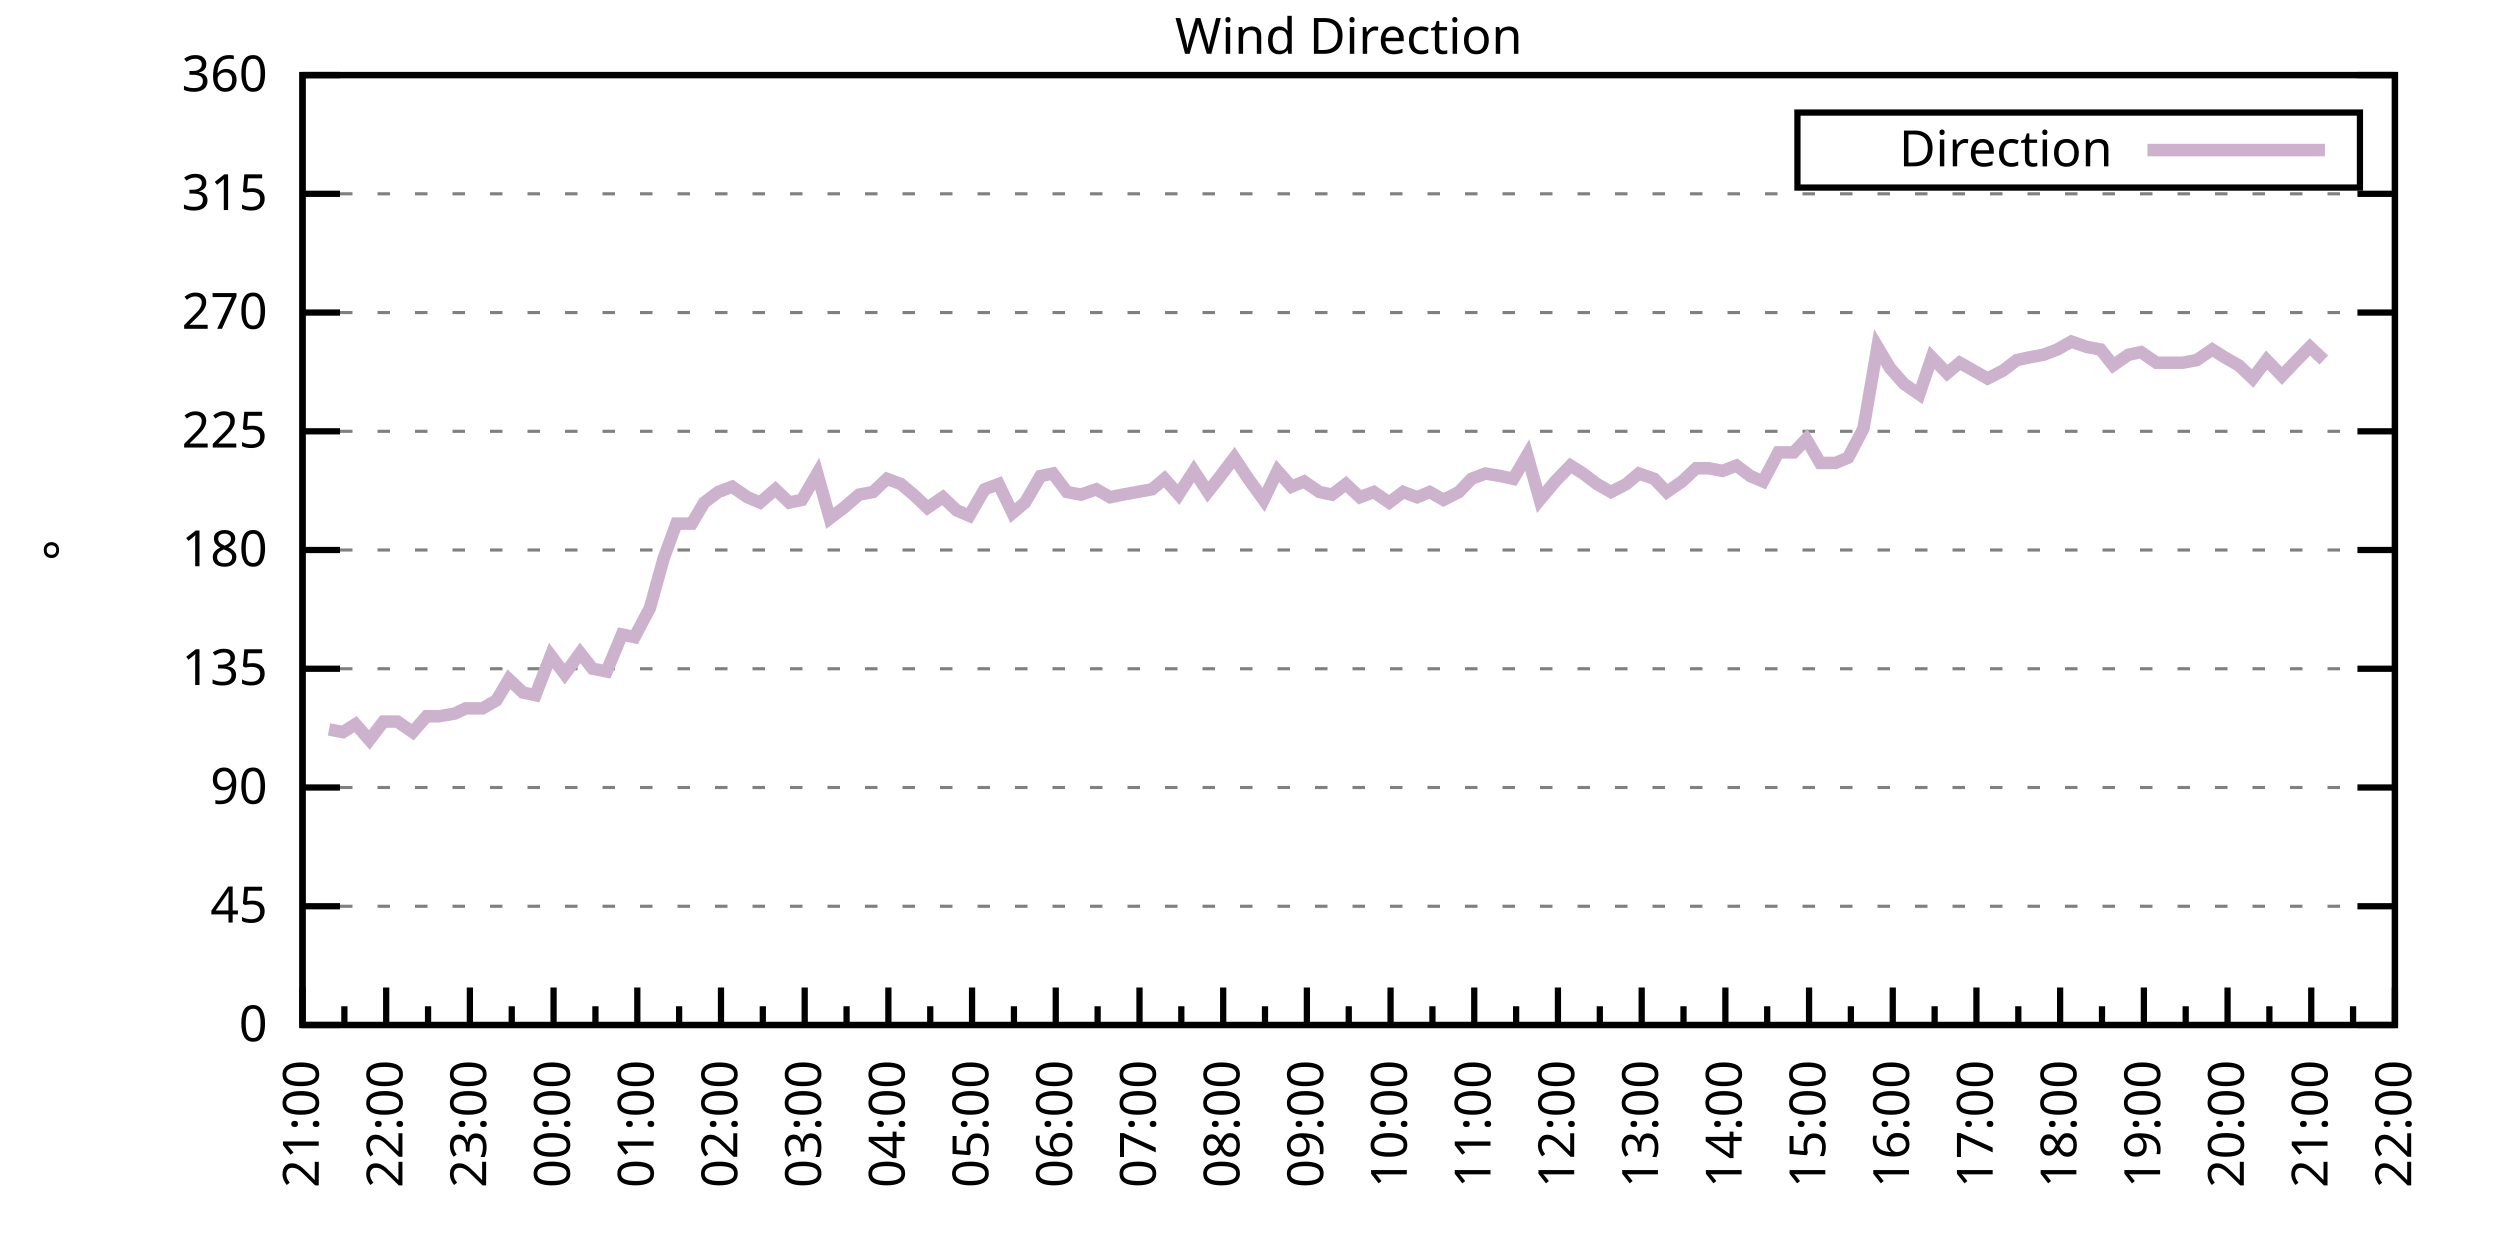
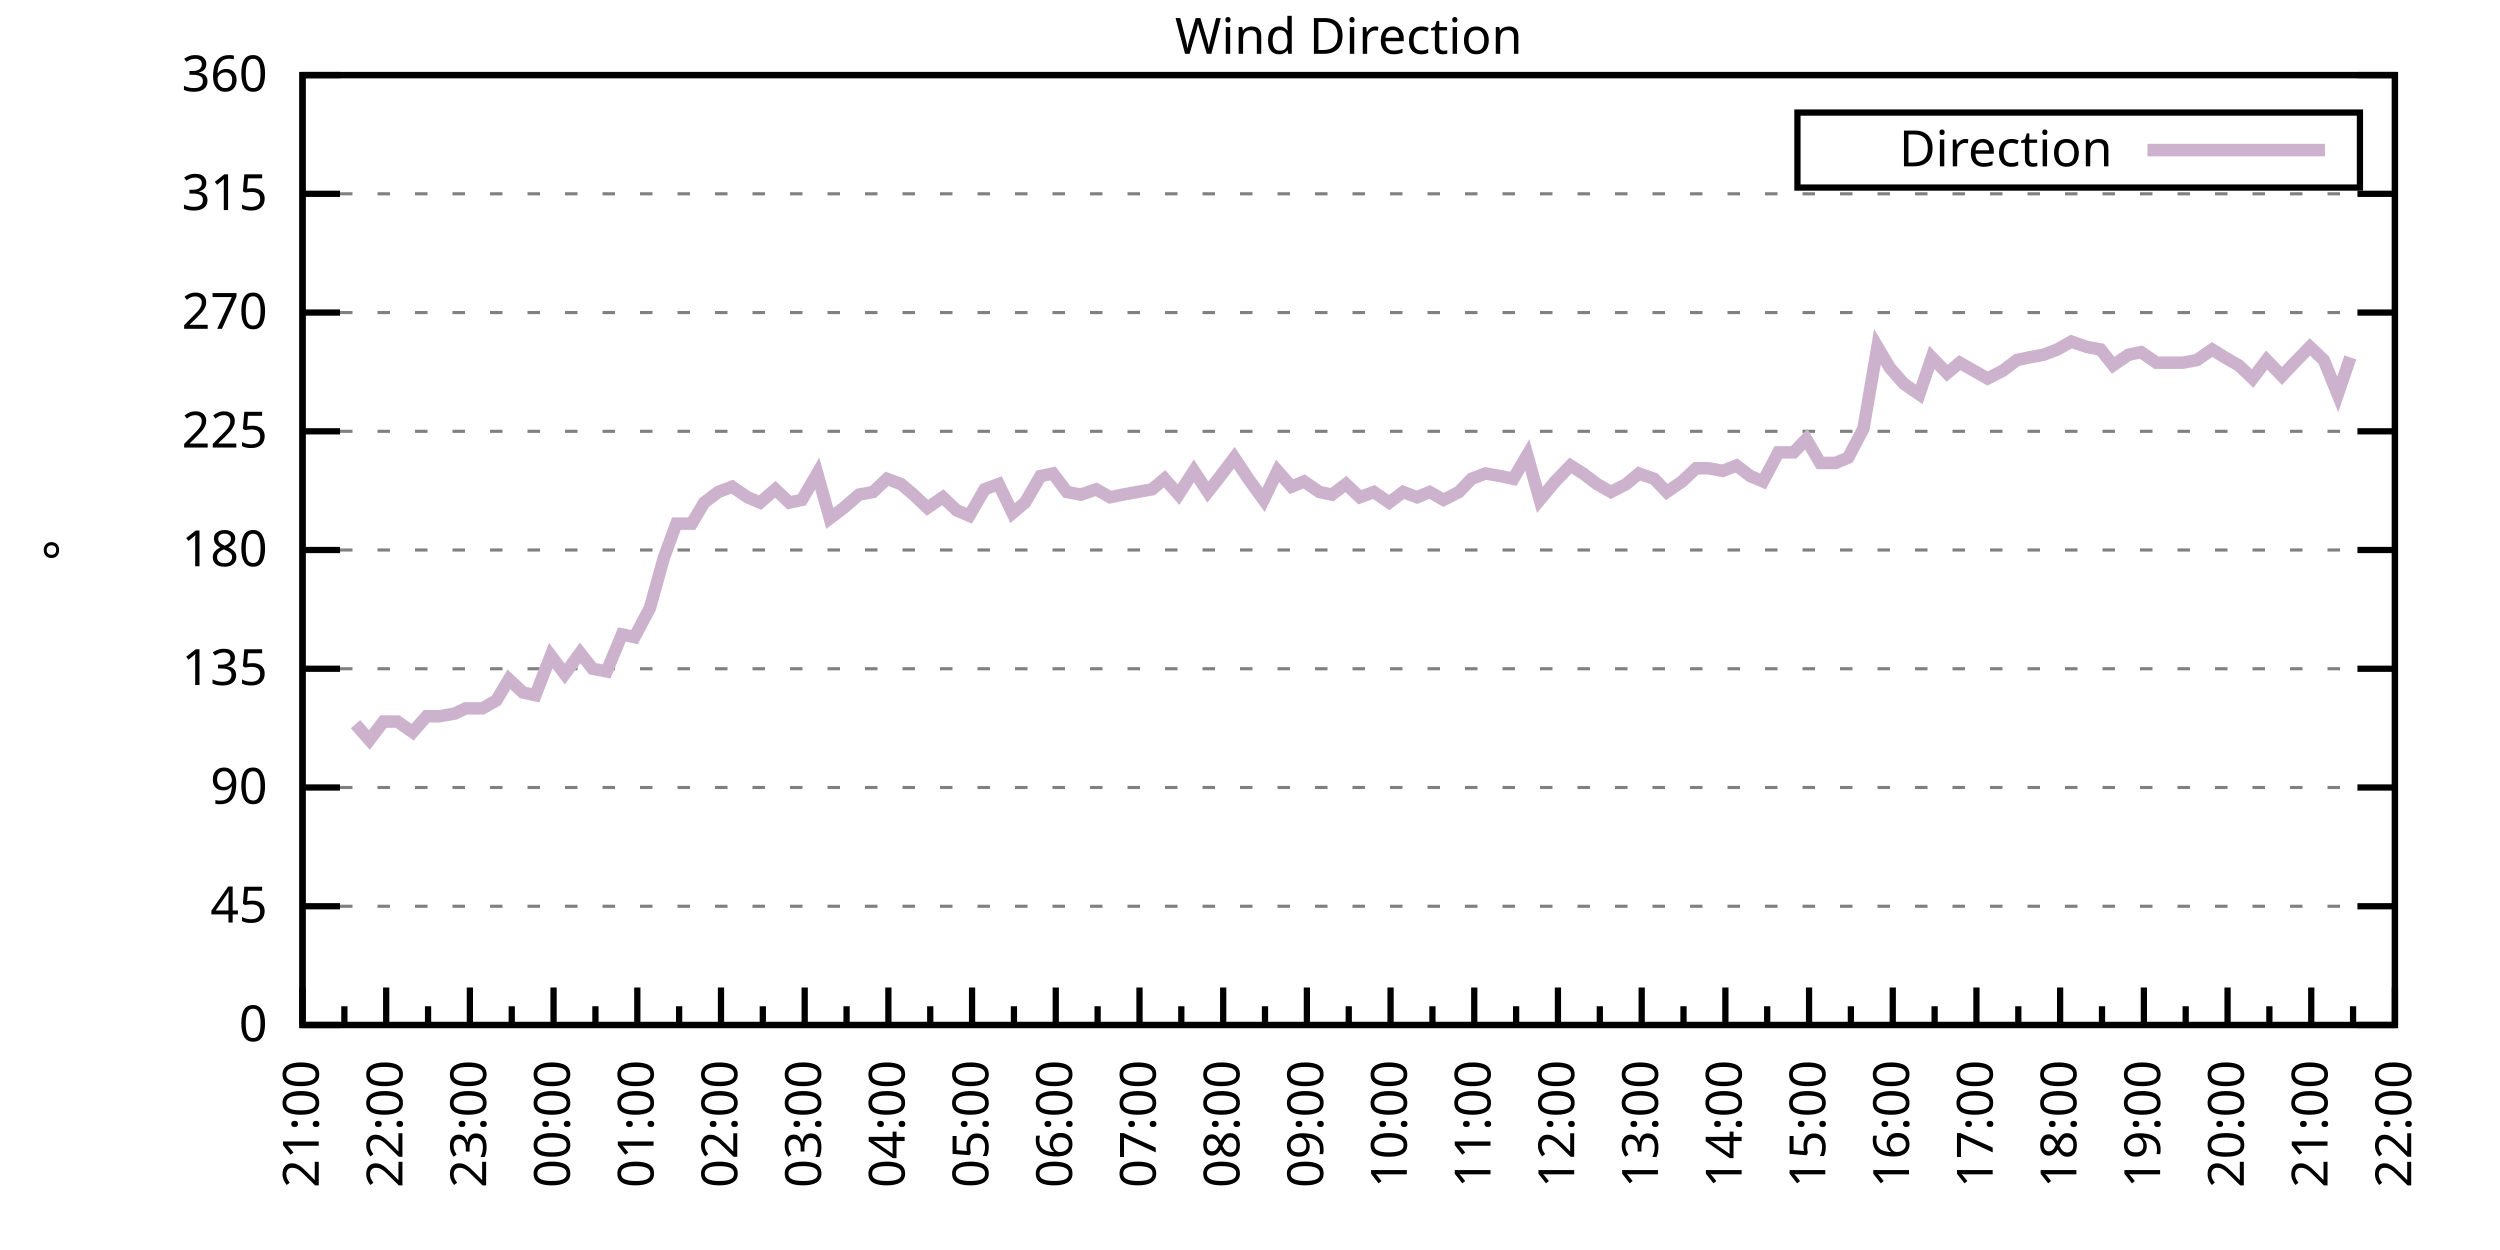
<svg xmlns="http://www.w3.org/2000/svg" xmlns:xlink="http://www.w3.org/1999/xlink" width="400" height="200" viewBox="0 0 400 200">
  <g id="gnuplot_canvas">
    <rect x="0" y="0" width="400" height="200" fill="none" />
    <defs>
      <circle id="gpDot" r="0.5" stroke-width="0.5" stroke="currentColor" />
      <path id="gpPt0" stroke-width="0.333" stroke="currentColor" d="M-1,0 h2 M0,-1 v2" />
      <path id="gpPt1" stroke-width="0.333" stroke="currentColor" d="M-1,-1 L1,1 M1,-1 L-1,1" />
      <path id="gpPt2" stroke-width="0.333" stroke="currentColor" d="M-1,0 L1,0 M0,-1 L0,1 M-1,-1 L1,1 M-1,1 L1,-1" />
      <rect id="gpPt3" stroke-width="0.333" stroke="currentColor" x="-1" y="-1" width="2" height="2" />
      <rect id="gpPt4" stroke-width="0.333" stroke="currentColor" fill="currentColor" x="-1" y="-1" width="2" height="2" />
      <circle id="gpPt5" stroke-width="0.333" stroke="currentColor" cx="0" cy="0" r="1" />
      <use xlink:href="#gpPt5" id="gpPt6" fill="currentColor" stroke="none" />
      <path id="gpPt7" stroke-width="0.333" stroke="currentColor" d="M0,-1.33 L-1.33,0.67 L1.33,0.67 z" />
      <use xlink:href="#gpPt7" id="gpPt8" fill="currentColor" stroke="none" />
      <use xlink:href="#gpPt7" id="gpPt9" stroke="currentColor" transform="rotate(180)" />
      <use xlink:href="#gpPt9" id="gpPt10" fill="currentColor" stroke="none" />
      <use xlink:href="#gpPt3" id="gpPt11" stroke="currentColor" transform="rotate(45)" />
      <use xlink:href="#gpPt11" id="gpPt12" fill="currentColor" stroke="none" />
      <path id="gpPt13" stroke-width="0.333" stroke="currentColor" d="M0,1.330 L1.265,0.411 L0.782,-1.067 L-0.782,-1.076 L-1.265,0.411 z" />
      <use xlink:href="#gpPt13" id="gpPt14" fill="currentColor" stroke="none" />
      <filter id="textbox" filterUnits="objectBoundingBox" x="0" y="0" height="1" width="1">
        <feFlood flood-color="white" flood-opacity="1" result="bgnd" />
        <feComposite in="SourceGraphic" in2="bgnd" operator="atop" />
      </filter>
      <filter id="greybox" filterUnits="objectBoundingBox" x="0" y="0" height="1" width="1">
        <feFlood flood-color="lightgrey" flood-opacity="1" result="grey" />
        <feComposite in="SourceGraphic" in2="grey" operator="atop" />
      </filter>
    </defs>
    <g fill="none" color="white" stroke="currentColor" stroke-width="1.00" stroke-linecap="butt" stroke-linejoin="miter">
</g>
    <g fill="none" color="black" stroke="currentColor" stroke-width="1.00" stroke-linecap="butt" stroke-linejoin="miter">
      <g stroke="none" shape-rendering="crispEdges">
        <polygon fill="rgb(255, 255, 255)" points="48.40,164.00 383.18,164.00 383.18,12.02 48.40,12.02 " />
      </g>
    </g>
    <g fill="none" color="black" stroke="currentColor" stroke-width="1.00" stroke-linecap="butt" stroke-linejoin="miter">
</g>
    <g fill="none" color="black" stroke="black" stroke-width="0.50" stroke-linecap="butt" stroke-linejoin="miter">
</g>
    <g fill="none" color="gray" stroke="currentColor" stroke-width="0.50" stroke-linecap="butt" stroke-linejoin="miter">
      <path stroke="gray" stroke-dasharray="2,4" class="gridline" d="M48.40,164.00 L383.19,164.00  " />
    </g>
    <g fill="none" color="gray" stroke="gray" stroke-width="1.00" stroke-linecap="butt" stroke-linejoin="miter">
</g>
    <g fill="none" color="black" stroke="currentColor" stroke-width="1.00" stroke-linecap="butt" stroke-linejoin="miter">
      <path stroke="black" d="M48.40,164.00 L54.40,164.00 M383.19,164.00 L377.19,164.00  " />
      <g transform="translate(42.80,166.60)" stroke="none" fill="black" font-family="Sans" font-size="8.00" text-anchor="end">
        <text>
          <tspan font-family="Sans"> 0</tspan>
        </text>
      </g>
    </g>
    <g fill="none" color="black" stroke="currentColor" stroke-width="1.00" stroke-linecap="butt" stroke-linejoin="miter">
</g>
    <g fill="none" color="black" stroke="black" stroke-width="0.50" stroke-linecap="butt" stroke-linejoin="miter">
</g>
    <g fill="none" color="gray" stroke="currentColor" stroke-width="0.50" stroke-linecap="butt" stroke-linejoin="miter">
      <path stroke="gray" stroke-dasharray="2,4" class="gridline" d="M48.40,145.00 L383.19,145.00  " />
    </g>
    <g fill="none" color="gray" stroke="gray" stroke-width="1.00" stroke-linecap="butt" stroke-linejoin="miter">
</g>
    <g fill="none" color="black" stroke="currentColor" stroke-width="1.00" stroke-linecap="butt" stroke-linejoin="miter">
      <path stroke="black" d="M48.40,145.00 L54.40,145.00 M383.19,145.00 L377.19,145.00  " />
      <g transform="translate(42.80,147.60)" stroke="none" fill="black" font-family="Sans" font-size="8.00" text-anchor="end">
        <text>
          <tspan font-family="Sans"> 45</tspan>
        </text>
      </g>
    </g>
    <g fill="none" color="black" stroke="currentColor" stroke-width="1.00" stroke-linecap="butt" stroke-linejoin="miter">
</g>
    <g fill="none" color="black" stroke="black" stroke-width="0.50" stroke-linecap="butt" stroke-linejoin="miter">
</g>
    <g fill="none" color="gray" stroke="currentColor" stroke-width="0.50" stroke-linecap="butt" stroke-linejoin="miter">
      <path stroke="gray" stroke-dasharray="2,4" class="gridline" d="M48.40,126.00 L383.19,126.00  " />
    </g>
    <g fill="none" color="gray" stroke="gray" stroke-width="1.00" stroke-linecap="butt" stroke-linejoin="miter">
</g>
    <g fill="none" color="black" stroke="currentColor" stroke-width="1.00" stroke-linecap="butt" stroke-linejoin="miter">
      <path stroke="black" d="M48.40,126.00 L54.40,126.00 M383.19,126.00 L377.19,126.00  " />
      <g transform="translate(42.80,128.60)" stroke="none" fill="black" font-family="Sans" font-size="8.00" text-anchor="end">
        <text>
          <tspan font-family="Sans"> 90</tspan>
        </text>
      </g>
    </g>
    <g fill="none" color="black" stroke="currentColor" stroke-width="1.00" stroke-linecap="butt" stroke-linejoin="miter">
</g>
    <g fill="none" color="black" stroke="black" stroke-width="0.50" stroke-linecap="butt" stroke-linejoin="miter">
</g>
    <g fill="none" color="gray" stroke="currentColor" stroke-width="0.50" stroke-linecap="butt" stroke-linejoin="miter">
      <path stroke="gray" stroke-dasharray="2,4" class="gridline" d="M48.40,107.00 L383.19,107.00  " />
    </g>
    <g fill="none" color="gray" stroke="gray" stroke-width="1.00" stroke-linecap="butt" stroke-linejoin="miter">
</g>
    <g fill="none" color="black" stroke="currentColor" stroke-width="1.00" stroke-linecap="butt" stroke-linejoin="miter">
      <path stroke="black" d="M48.40,107.00 L54.40,107.00 M383.19,107.00 L377.19,107.00  " />
      <g transform="translate(42.80,109.60)" stroke="none" fill="black" font-family="Sans" font-size="8.00" text-anchor="end">
        <text>
          <tspan font-family="Sans"> 135</tspan>
        </text>
      </g>
    </g>
    <g fill="none" color="black" stroke="currentColor" stroke-width="1.00" stroke-linecap="butt" stroke-linejoin="miter">
</g>
    <g fill="none" color="black" stroke="black" stroke-width="0.50" stroke-linecap="butt" stroke-linejoin="miter">
</g>
    <g fill="none" color="gray" stroke="currentColor" stroke-width="0.50" stroke-linecap="butt" stroke-linejoin="miter">
      <path stroke="gray" stroke-dasharray="2,4" class="gridline" d="M48.40,88.00 L383.19,88.00  " />
    </g>
    <g fill="none" color="gray" stroke="gray" stroke-width="1.00" stroke-linecap="butt" stroke-linejoin="miter">
</g>
    <g fill="none" color="black" stroke="currentColor" stroke-width="1.00" stroke-linecap="butt" stroke-linejoin="miter">
      <path stroke="black" d="M48.40,88.00 L54.40,88.00 M383.19,88.00 L377.19,88.00  " />
      <g transform="translate(42.80,90.60)" stroke="none" fill="black" font-family="Sans" font-size="8.00" text-anchor="end">
        <text>
          <tspan font-family="Sans"> 180</tspan>
        </text>
      </g>
    </g>
    <g fill="none" color="black" stroke="currentColor" stroke-width="1.00" stroke-linecap="butt" stroke-linejoin="miter">
</g>
    <g fill="none" color="black" stroke="black" stroke-width="0.50" stroke-linecap="butt" stroke-linejoin="miter">
</g>
    <g fill="none" color="gray" stroke="currentColor" stroke-width="0.50" stroke-linecap="butt" stroke-linejoin="miter">
      <path stroke="gray" stroke-dasharray="2,4" class="gridline" d="M48.40,69.01 L383.19,69.01  " />
    </g>
    <g fill="none" color="gray" stroke="gray" stroke-width="1.00" stroke-linecap="butt" stroke-linejoin="miter">
</g>
    <g fill="none" color="black" stroke="currentColor" stroke-width="1.00" stroke-linecap="butt" stroke-linejoin="miter">
      <path stroke="black" d="M48.40,69.01 L54.40,69.01 M383.19,69.01 L377.19,69.01  " />
      <g transform="translate(42.80,71.61)" stroke="none" fill="black" font-family="Sans" font-size="8.00" text-anchor="end">
        <text>
          <tspan font-family="Sans"> 225</tspan>
        </text>
      </g>
    </g>
    <g fill="none" color="black" stroke="currentColor" stroke-width="1.00" stroke-linecap="butt" stroke-linejoin="miter">
</g>
    <g fill="none" color="black" stroke="black" stroke-width="0.50" stroke-linecap="butt" stroke-linejoin="miter">
</g>
    <g fill="none" color="gray" stroke="currentColor" stroke-width="0.50" stroke-linecap="butt" stroke-linejoin="miter">
      <path stroke="gray" stroke-dasharray="2,4" class="gridline" d="M48.40,50.01 L383.19,50.01  " />
    </g>
    <g fill="none" color="gray" stroke="gray" stroke-width="1.00" stroke-linecap="butt" stroke-linejoin="miter">
</g>
    <g fill="none" color="black" stroke="currentColor" stroke-width="1.00" stroke-linecap="butt" stroke-linejoin="miter">
      <path stroke="black" d="M48.40,50.01 L54.40,50.01 M383.19,50.01 L377.19,50.01  " />
      <g transform="translate(42.80,52.61)" stroke="none" fill="black" font-family="Sans" font-size="8.00" text-anchor="end">
        <text>
          <tspan font-family="Sans"> 270</tspan>
        </text>
      </g>
    </g>
    <g fill="none" color="black" stroke="currentColor" stroke-width="1.00" stroke-linecap="butt" stroke-linejoin="miter">
</g>
    <g fill="none" color="black" stroke="black" stroke-width="0.50" stroke-linecap="butt" stroke-linejoin="miter">
</g>
    <g fill="none" color="gray" stroke="currentColor" stroke-width="0.50" stroke-linecap="butt" stroke-linejoin="miter">
      <path stroke="gray" stroke-dasharray="2,4" class="gridline" d="M48.40,31.01 L383.19,31.01  " />
    </g>
    <g fill="none" color="gray" stroke="gray" stroke-width="1.00" stroke-linecap="butt" stroke-linejoin="miter">
</g>
    <g fill="none" color="black" stroke="currentColor" stroke-width="1.00" stroke-linecap="butt" stroke-linejoin="miter">
      <path stroke="black" d="M48.40,31.01 L54.40,31.01 M383.19,31.01 L377.19,31.01  " />
      <g transform="translate(42.80,33.61)" stroke="none" fill="black" font-family="Sans" font-size="8.00" text-anchor="end">
        <text>
          <tspan font-family="Sans"> 315</tspan>
        </text>
      </g>
    </g>
    <g fill="none" color="black" stroke="currentColor" stroke-width="1.00" stroke-linecap="butt" stroke-linejoin="miter">
</g>
    <g fill="none" color="black" stroke="black" stroke-width="0.50" stroke-linecap="butt" stroke-linejoin="miter">
</g>
    <g fill="none" color="gray" stroke="currentColor" stroke-width="0.50" stroke-linecap="butt" stroke-linejoin="miter">
      <path stroke="gray" stroke-dasharray="2,4" class="gridline" d="M48.40,12.01 L383.19,12.01  " />
    </g>
    <g fill="none" color="gray" stroke="gray" stroke-width="1.00" stroke-linecap="butt" stroke-linejoin="miter">
</g>
    <g fill="none" color="black" stroke="currentColor" stroke-width="1.00" stroke-linecap="butt" stroke-linejoin="miter">
      <path stroke="black" d="M48.40,12.01 L54.40,12.01 M383.19,12.01 L377.19,12.01  " />
      <g transform="translate(42.80,14.61)" stroke="none" fill="black" font-family="Sans" font-size="8.00" text-anchor="end">
        <text>
          <tspan font-family="Sans"> 360</tspan>
        </text>
      </g>
    </g>
    <g fill="none" color="black" stroke="currentColor" stroke-width="1.00" stroke-linecap="butt" stroke-linejoin="miter">
      <path stroke="black" d="M48.40,164.00 L48.40,158.00  " />
      <g transform="translate(51.00,169.60) rotate(270)" stroke="none" fill="black" font-family="Sans" font-size="8.00" text-anchor="end">
        <text>
          <tspan font-family="Sans">21:00</tspan>
        </text>
      </g>
    </g>
    <g fill="none" color="black" stroke="currentColor" stroke-width="1.00" stroke-linecap="butt" stroke-linejoin="miter">
      <path stroke="black" d="M55.10,164.00 L55.10,161.00 M61.79,164.00 L61.79,158.00  " />
      <g transform="translate(64.39,169.60) rotate(270)" stroke="none" fill="black" font-family="Sans" font-size="8.00" text-anchor="end">
        <text>
          <tspan font-family="Sans">22:00</tspan>
        </text>
      </g>
    </g>
    <g fill="none" color="black" stroke="currentColor" stroke-width="1.00" stroke-linecap="butt" stroke-linejoin="miter">
      <path stroke="black" d="M68.49,164.00 L68.49,161.00 M75.18,164.00 L75.18,158.00  " />
      <g transform="translate(77.78,169.60) rotate(270)" stroke="none" fill="black" font-family="Sans" font-size="8.00" text-anchor="end">
        <text>
          <tspan font-family="Sans">23:00</tspan>
        </text>
      </g>
    </g>
    <g fill="none" color="black" stroke="currentColor" stroke-width="1.00" stroke-linecap="butt" stroke-linejoin="miter">
      <path stroke="black" d="M81.88,164.00 L81.88,161.00 M88.57,164.00 L88.57,158.00  " />
      <g transform="translate(91.17,169.60) rotate(270)" stroke="none" fill="black" font-family="Sans" font-size="8.00" text-anchor="end">
        <text>
          <tspan font-family="Sans">00:00</tspan>
        </text>
      </g>
    </g>
    <g fill="none" color="black" stroke="currentColor" stroke-width="1.00" stroke-linecap="butt" stroke-linejoin="miter">
      <path stroke="black" d="M95.27,164.00 L95.27,161.00 M101.97,164.00 L101.97,158.00  " />
      <g transform="translate(104.57,169.60) rotate(270)" stroke="none" fill="black" font-family="Sans" font-size="8.00" text-anchor="end">
        <text>
          <tspan font-family="Sans">01:00</tspan>
        </text>
      </g>
    </g>
    <g fill="none" color="black" stroke="currentColor" stroke-width="1.00" stroke-linecap="butt" stroke-linejoin="miter">
      <path stroke="black" d="M108.66,164.00 L108.66,161.00 M115.36,164.00 L115.36,158.00  " />
      <g transform="translate(117.96,169.60) rotate(270)" stroke="none" fill="black" font-family="Sans" font-size="8.00" text-anchor="end">
        <text>
          <tspan font-family="Sans">02:00</tspan>
        </text>
      </g>
    </g>
    <g fill="none" color="black" stroke="currentColor" stroke-width="1.00" stroke-linecap="butt" stroke-linejoin="miter">
      <path stroke="black" d="M122.05,164.00 L122.05,161.00 M128.75,164.00 L128.75,158.00  " />
      <g transform="translate(131.35,169.60) rotate(270)" stroke="none" fill="black" font-family="Sans" font-size="8.00" text-anchor="end">
        <text>
          <tspan font-family="Sans">03:00</tspan>
        </text>
      </g>
    </g>
    <g fill="none" color="black" stroke="currentColor" stroke-width="1.00" stroke-linecap="butt" stroke-linejoin="miter">
      <path stroke="black" d="M135.45,164.00 L135.45,161.00 M142.14,164.00 L142.14,158.00  " />
      <g transform="translate(144.74,169.60) rotate(270)" stroke="none" fill="black" font-family="Sans" font-size="8.00" text-anchor="end">
        <text>
          <tspan font-family="Sans">04:00</tspan>
        </text>
      </g>
    </g>
    <g fill="none" color="black" stroke="currentColor" stroke-width="1.00" stroke-linecap="butt" stroke-linejoin="miter">
      <path stroke="black" d="M148.84,164.00 L148.84,161.00 M155.53,164.00 L155.53,158.00  " />
      <g transform="translate(158.13,169.60) rotate(270)" stroke="none" fill="black" font-family="Sans" font-size="8.00" text-anchor="end">
        <text>
          <tspan font-family="Sans">05:00</tspan>
        </text>
      </g>
    </g>
    <g fill="none" color="black" stroke="currentColor" stroke-width="1.00" stroke-linecap="butt" stroke-linejoin="miter">
      <path stroke="black" d="M162.23,164.00 L162.23,161.00 M168.92,164.00 L168.92,158.00  " />
      <g transform="translate(171.52,169.60) rotate(270)" stroke="none" fill="black" font-family="Sans" font-size="8.00" text-anchor="end">
        <text>
          <tspan font-family="Sans">06:00</tspan>
        </text>
      </g>
    </g>
    <g fill="none" color="black" stroke="currentColor" stroke-width="1.00" stroke-linecap="butt" stroke-linejoin="miter">
      <path stroke="black" d="M175.62,164.00 L175.62,161.00 M182.32,164.00 L182.32,158.00  " />
      <g transform="translate(184.92,169.60) rotate(270)" stroke="none" fill="black" font-family="Sans" font-size="8.00" text-anchor="end">
        <text>
          <tspan font-family="Sans">07:00</tspan>
        </text>
      </g>
    </g>
    <g fill="none" color="black" stroke="currentColor" stroke-width="1.00" stroke-linecap="butt" stroke-linejoin="miter">
      <path stroke="black" d="M189.01,164.00 L189.01,161.00 M195.71,164.00 L195.71,158.00  " />
      <g transform="translate(198.31,169.60) rotate(270)" stroke="none" fill="black" font-family="Sans" font-size="8.00" text-anchor="end">
        <text>
          <tspan font-family="Sans">08:00</tspan>
        </text>
      </g>
    </g>
    <g fill="none" color="black" stroke="currentColor" stroke-width="1.00" stroke-linecap="butt" stroke-linejoin="miter">
      <path stroke="black" d="M202.40,164.00 L202.40,161.00 M209.10,164.00 L209.10,158.00  " />
      <g transform="translate(211.70,169.60) rotate(270)" stroke="none" fill="black" font-family="Sans" font-size="8.00" text-anchor="end">
        <text>
          <tspan font-family="Sans">09:00</tspan>
        </text>
      </g>
    </g>
    <g fill="none" color="black" stroke="currentColor" stroke-width="1.00" stroke-linecap="butt" stroke-linejoin="miter">
      <path stroke="black" d="M215.80,164.00 L215.80,161.00 M222.49,164.00 L222.49,158.00  " />
      <g transform="translate(225.09,169.60) rotate(270)" stroke="none" fill="black" font-family="Sans" font-size="8.00" text-anchor="end">
        <text>
          <tspan font-family="Sans">10:00</tspan>
        </text>
      </g>
    </g>
    <g fill="none" color="black" stroke="currentColor" stroke-width="1.00" stroke-linecap="butt" stroke-linejoin="miter">
      <path stroke="black" d="M229.19,164.00 L229.19,161.00 M235.88,164.00 L235.88,158.00  " />
      <g transform="translate(238.48,169.60) rotate(270)" stroke="none" fill="black" font-family="Sans" font-size="8.00" text-anchor="end">
        <text>
          <tspan font-family="Sans">11:00</tspan>
        </text>
      </g>
    </g>
    <g fill="none" color="black" stroke="currentColor" stroke-width="1.00" stroke-linecap="butt" stroke-linejoin="miter">
      <path stroke="black" d="M242.58,164.00 L242.58,161.00 M249.27,164.00 L249.27,158.00  " />
      <g transform="translate(251.87,169.60) rotate(270)" stroke="none" fill="black" font-family="Sans" font-size="8.00" text-anchor="end">
        <text>
          <tspan font-family="Sans">12:00</tspan>
        </text>
      </g>
    </g>
    <g fill="none" color="black" stroke="currentColor" stroke-width="1.00" stroke-linecap="butt" stroke-linejoin="miter">
      <path stroke="black" d="M255.97,164.00 L255.97,161.00 M262.67,164.00 L262.67,158.00  " />
      <g transform="translate(265.27,169.60) rotate(270)" stroke="none" fill="black" font-family="Sans" font-size="8.00" text-anchor="end">
        <text>
          <tspan font-family="Sans">13:00</tspan>
        </text>
      </g>
    </g>
    <g fill="none" color="black" stroke="currentColor" stroke-width="1.00" stroke-linecap="butt" stroke-linejoin="miter">
      <path stroke="black" d="M269.36,164.00 L269.36,161.00 M276.06,164.00 L276.06,158.00  " />
      <g transform="translate(278.66,169.60) rotate(270)" stroke="none" fill="black" font-family="Sans" font-size="8.00" text-anchor="end">
        <text>
          <tspan font-family="Sans">14:00</tspan>
        </text>
      </g>
    </g>
    <g fill="none" color="black" stroke="currentColor" stroke-width="1.00" stroke-linecap="butt" stroke-linejoin="miter">
      <path stroke="black" d="M282.75,164.00 L282.75,161.00 M289.45,164.00 L289.45,158.00  " />
      <g transform="translate(292.05,169.60) rotate(270)" stroke="none" fill="black" font-family="Sans" font-size="8.00" text-anchor="end">
        <text>
          <tspan font-family="Sans">15:00</tspan>
        </text>
      </g>
    </g>
    <g fill="none" color="black" stroke="currentColor" stroke-width="1.00" stroke-linecap="butt" stroke-linejoin="miter">
      <path stroke="black" d="M296.14,164.00 L296.14,161.00 M302.84,164.00 L302.84,158.00  " />
      <g transform="translate(305.44,169.60) rotate(270)" stroke="none" fill="black" font-family="Sans" font-size="8.00" text-anchor="end">
        <text>
          <tspan font-family="Sans">16:00</tspan>
        </text>
      </g>
    </g>
    <g fill="none" color="black" stroke="currentColor" stroke-width="1.00" stroke-linecap="butt" stroke-linejoin="miter">
      <path stroke="black" d="M309.54,164.00 L309.54,161.00 M316.23,164.00 L316.23,158.00  " />
      <g transform="translate(318.83,169.60) rotate(270)" stroke="none" fill="black" font-family="Sans" font-size="8.00" text-anchor="end">
        <text>
          <tspan font-family="Sans">17:00</tspan>
        </text>
      </g>
    </g>
    <g fill="none" color="black" stroke="currentColor" stroke-width="1.00" stroke-linecap="butt" stroke-linejoin="miter">
      <path stroke="black" d="M322.93,164.00 L322.93,161.00 M329.62,164.00 L329.62,158.00  " />
      <g transform="translate(332.22,169.60) rotate(270)" stroke="none" fill="black" font-family="Sans" font-size="8.00" text-anchor="end">
        <text>
          <tspan font-family="Sans">18:00</tspan>
        </text>
      </g>
    </g>
    <g fill="none" color="black" stroke="currentColor" stroke-width="1.00" stroke-linecap="butt" stroke-linejoin="miter">
      <path stroke="black" d="M336.32,164.00 L336.32,161.00 M343.02,164.00 L343.02,158.00  " />
      <g transform="translate(345.62,169.60) rotate(270)" stroke="none" fill="black" font-family="Sans" font-size="8.00" text-anchor="end">
        <text>
          <tspan font-family="Sans">19:00</tspan>
        </text>
      </g>
    </g>
    <g fill="none" color="black" stroke="currentColor" stroke-width="1.00" stroke-linecap="butt" stroke-linejoin="miter">
      <path stroke="black" d="M349.71,164.00 L349.71,161.00 M356.41,164.00 L356.41,158.00  " />
      <g transform="translate(359.01,169.60) rotate(270)" stroke="none" fill="black" font-family="Sans" font-size="8.00" text-anchor="end">
        <text>
          <tspan font-family="Sans">20:00</tspan>
        </text>
      </g>
    </g>
    <g fill="none" color="black" stroke="currentColor" stroke-width="1.00" stroke-linecap="butt" stroke-linejoin="miter">
      <path stroke="black" d="M363.10,164.00 L363.10,161.00 M369.80,164.00 L369.80,158.00  " />
      <g transform="translate(372.40,169.60) rotate(270)" stroke="none" fill="black" font-family="Sans" font-size="8.00" text-anchor="end">
        <text>
          <tspan font-family="Sans">21:00</tspan>
        </text>
      </g>
    </g>
    <g fill="none" color="black" stroke="currentColor" stroke-width="1.00" stroke-linecap="butt" stroke-linejoin="miter">
      <path stroke="black" d="M376.49,164.00 L376.49,161.00 M383.19,164.00 L383.19,158.00  " />
      <g transform="translate(385.79,169.60) rotate(270)" stroke="none" fill="black" font-family="Sans" font-size="8.00" text-anchor="end">
        <text>
          <tspan font-family="Sans">22:00</tspan>
        </text>
      </g>
    </g>
    <g fill="none" color="black" stroke="currentColor" stroke-width="1.00" stroke-linecap="butt" stroke-linejoin="miter">
</g>
    <g fill="none" color="black" stroke="currentColor" stroke-width="1.00" stroke-linecap="butt" stroke-linejoin="miter">
      <path stroke="black" d="M48.40,12.01 L48.40,164.00 L383.19,164.00 L383.19,12.01 L48.40,12.01 Z  " />
    </g>
    <g fill="none" color="black" stroke="currentColor" stroke-width="1.00" stroke-linecap="butt" stroke-linejoin="miter">
      <g transform="translate(12.80,88.01) rotate(270)" stroke="none" fill="black" font-family="Sans" font-size="8.00" text-anchor="middle">
        <text>
          <tspan font-family="Sans">°</tspan>
        </text>
      </g>
    </g>
    <g fill="none" color="black" stroke="currentColor" stroke-width="1.00" stroke-linecap="butt" stroke-linejoin="miter">
</g>
    <g fill="none" color="black" stroke="currentColor" stroke-width="1.00" stroke-linecap="butt" stroke-linejoin="miter">
      <path stroke="black" d="M287.59,30.01 L287.59,18.01 L377.59,18.01 L377.59,30.01 L287.59,30.01 Z  " />
    </g>
    <g id="Wind_direction_plot_1">
      <g fill="none" color="white" stroke="black" stroke-width="2.00" stroke-linecap="butt" stroke-linejoin="miter">
</g>
      <g fill="none" color="black" stroke="currentColor" stroke-width="2.00" stroke-linecap="butt" stroke-linejoin="miter">
        <g transform="translate(337.99,26.61)" stroke="none" fill="black" font-family="Sans" font-size="8.00" text-anchor="end">
          <text>
            <tspan font-family="Sans">Direction</tspan>
          </text>
        </g>
      </g>
      <g fill="none" color="black" stroke="currentColor" stroke-width="2.00" stroke-linecap="butt" stroke-linejoin="miter">
-         <path stroke="rgb(204, 178, 204)" d="M343.59,24.01 L371.99,24.01 M52.64,116.71 L54.87,117.14 L56.88,115.87 L59.11,118.40 L61.35,115.45 L63.58,115.45   L66.03,117.14 L68.26,114.60 L70.27,114.60 L72.73,114.18 L74.51,113.34 L77.19,113.34 L79.42,112.07 L81.43,108.69   L83.66,110.80 L85.67,111.23 L88.13,104.89 L90.36,107.85 L92.82,104.47 L94.82,107.00 L97.06,107.43 L99.51,101.52   L101.52,101.94 L103.98,97.29 L106.21,89.27 L108.22,83.78 L110.67,83.78 L112.68,80.41 L114.91,78.72 L117.14,77.87   L119.60,79.56 L121.61,80.41 L124.06,78.29 L126.29,80.41 L128.30,79.98 L130.76,75.76 L132.77,82.94 L135.00,81.25   L137.45,79.14 L139.69,78.72 L141.92,76.61 L144.15,77.45 L146.16,79.14 L148.39,81.25 L150.85,79.56 L153.08,81.67   L155.09,82.52 L157.54,78.29 L159.77,77.45 L162.01,82.09 L164.01,80.41 L166.47,76.18 L168.48,75.76 L170.71,78.72   L172.94,79.14 L175.40,78.29 L177.63,79.56 L179.64,79.14 L184.32,78.29 L186.33,76.61 L188.57,79.14 L191.02,75.34   L193.25,78.72 L195.26,76.18 L197.49,73.23 L199.73,76.61 L202.18,79.98 L204.41,75.34 L206.64,77.87 L208.65,77.03   L211.11,78.72 L213.12,79.14 L215.35,77.45 L217.58,79.56 L219.81,78.72 L222.27,80.41 L224.50,78.72 L226.73,79.56   L228.74,78.72 L230.97,79.98 L233.43,78.72 L235.44,76.61 L237.67,75.76 L240.12,76.18 L242.13,76.61 L244.36,72.81   L246.37,79.98 L248.83,77.03 L251.28,74.49 L253.29,75.76 L255.52,77.45 L257.76,78.72 L260.21,77.45 L262.22,75.76   L264.67,76.61 L266.68,78.72 L269.14,77.03 L271.37,74.92 L273.38,74.92 L275.61,75.34 L277.84,74.49 L280.07,76.18   L282.08,77.03 L284.54,72.38 L286.99,72.38 L289.00,70.27 L291.23,74.07 L293.69,74.07 L295.70,73.23 L298.15,68.58   L300.39,55.50 L302.39,58.87 L304.63,61.41 L307.08,63.10 L309.09,57.18 L311.54,59.72 L313.55,58.03 L315.79,59.30   L318.02,60.56 L320.47,59.30 L322.70,57.61 L324.71,57.18 L326.95,56.76 L329.18,55.92 L331.41,54.65 L333.86,55.50   L336.10,55.92 L338.10,58.45 L340.56,56.76 L342.57,56.34 L345.02,58.03 L347.26,58.03 L349.26,58.03 L351.50,57.61   L353.95,55.92 L355.96,57.18 L358.19,58.45 L360.42,60.56 L362.66,57.61 L365.11,60.14 L367.12,58.03 L369.58,55.50   L371.81,57.61  " />
+         <path stroke="rgb(204, 178, 204)" d="M343.59,24.01 L371.99,24.01 M56.88,115.87 L59.11,118.40 L61.35,115.45 L63.58,115.45 L66.03,117.14 L68.26,114.60   L70.27,114.60 L72.73,114.18 L74.51,113.34 L77.19,113.34 L79.42,112.07 L81.43,108.69 L83.66,110.80 L85.67,111.23   L88.13,104.89 L90.36,107.85 L92.82,104.47 L94.82,107.00 L97.06,107.43 L99.51,101.52 L101.52,101.94 L103.98,97.29   L106.21,89.27 L108.22,83.78 L110.67,83.78 L112.68,80.41 L114.91,78.72 L117.14,77.87 L119.60,79.56 L121.61,80.41   L124.06,78.29 L126.29,80.41 L128.30,79.98 L130.76,75.76 L132.77,82.94 L135.00,81.25 L137.45,79.14 L139.69,78.72   L141.92,76.61 L144.15,77.45 L146.16,79.14 L148.39,81.25 L150.85,79.56 L153.08,81.67 L155.09,82.52 L157.54,78.29   L159.77,77.45 L162.01,82.09 L164.01,80.41 L166.47,76.18 L168.48,75.76 L170.71,78.72 L172.94,79.14 L175.40,78.29   L177.63,79.56 L179.64,79.14 L184.32,78.29 L186.33,76.61 L188.57,79.14 L191.02,75.34 L193.25,78.72 L195.26,76.18   L197.49,73.23 L199.73,76.61 L202.18,79.98 L204.41,75.34 L206.64,77.87 L208.65,77.03 L211.11,78.72 L213.12,79.14   L215.35,77.45 L217.58,79.56 L219.81,78.72 L222.27,80.41 L224.50,78.72 L226.73,79.56 L228.74,78.72 L230.97,79.98   L233.43,78.72 L235.44,76.61 L237.67,75.76 L240.12,76.18 L242.13,76.61 L244.36,72.81 L246.37,79.98 L248.83,77.03   L251.28,74.49 L253.29,75.76 L255.52,77.45 L257.76,78.72 L260.21,77.45 L262.22,75.76 L264.67,76.61 L266.68,78.72   L269.14,77.03 L271.37,74.92 L273.38,74.92 L275.61,75.34 L277.84,74.49 L280.07,76.18 L282.08,77.03 L284.54,72.38   L286.99,72.38 L289.00,70.27 L291.23,74.07 L293.69,74.07 L295.70,73.23 L298.15,68.58 L300.39,55.50 L302.39,58.87   L304.63,61.41 L307.08,63.10 L309.09,57.18 L311.54,59.72 L313.55,58.03 L315.79,59.30 L318.02,60.56 L320.47,59.30   L322.70,57.61 L324.71,57.18 L326.95,56.76 L329.18,55.92 L331.41,54.65 L333.86,55.50 L336.10,55.92 L338.10,58.45   L340.56,56.76 L342.57,56.34 L345.02,58.03 L347.26,58.03 L349.26,58.03 L351.50,57.61 L353.95,55.92 L355.96,57.18   L358.19,58.45 L360.42,60.56 L362.66,57.61 L365.11,60.14 L367.12,58.03 L369.58,55.50 L371.81,57.61 L374.04,63.10   L376.05,57.18  " />
      </g>
    </g>
    <g fill="none" color="black" stroke="currentColor" stroke-width="2.00" stroke-linecap="butt" stroke-linejoin="miter">
</g>
    <g fill="none" color="black" stroke="black" stroke-width="1.00" stroke-linecap="butt" stroke-linejoin="miter">
</g>
    <g fill="none" color="black" stroke="currentColor" stroke-width="1.00" stroke-linecap="butt" stroke-linejoin="miter">
      <path stroke="black" d="M48.40,12.01 L48.40,164.00 L383.19,164.00 L383.19,12.01 L48.40,12.01 Z  " />
    </g>
    <g fill="none" color="black" stroke="currentColor" stroke-width="1.00" stroke-linecap="butt" stroke-linejoin="miter">
      <g transform="translate(215.79,8.61)" stroke="none" fill="black" font-family="Sans" font-size="8.00" text-anchor="middle">
        <text>
          <tspan font-family="Sans">Wind Direction</tspan>
        </text>
      </g>
    </g>
    <g fill="none" color="black" stroke="currentColor" stroke-width="1.00" stroke-linecap="butt" stroke-linejoin="miter">
</g>
  </g>
</svg>
